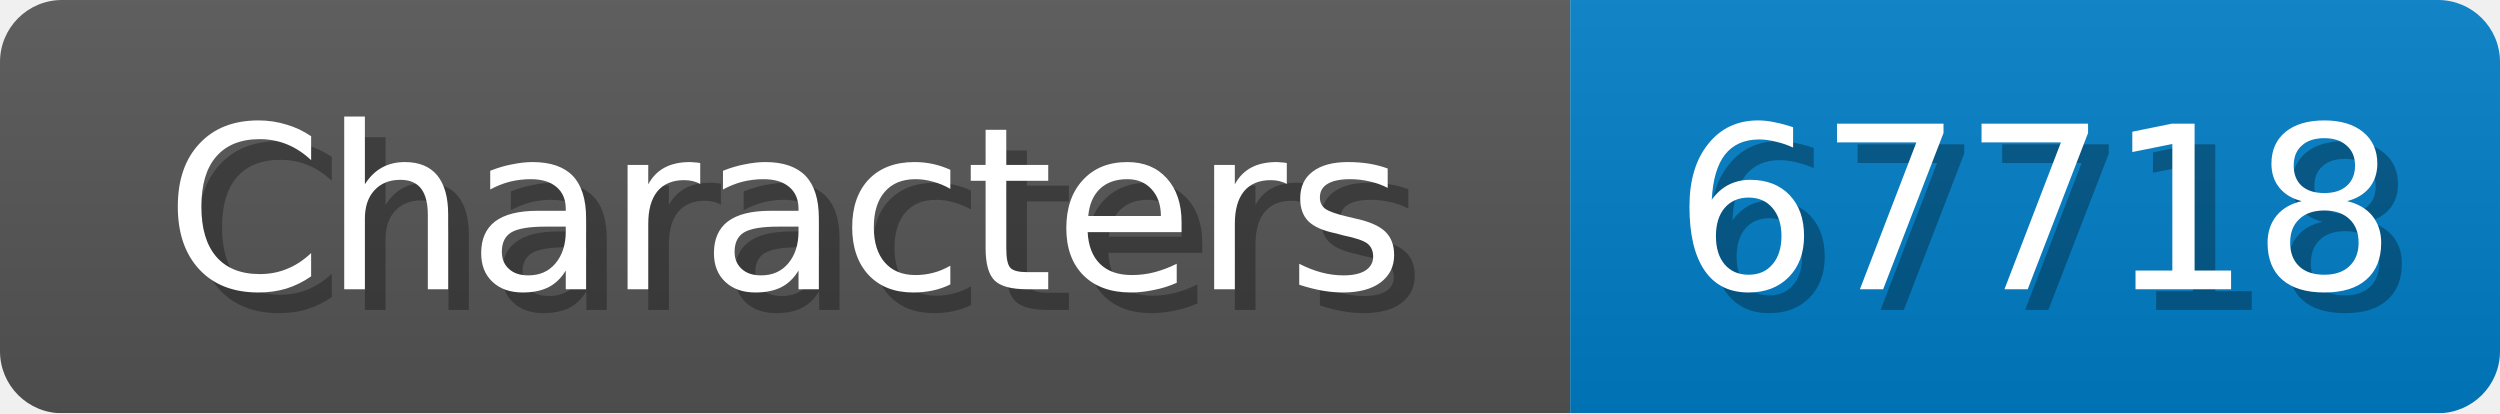
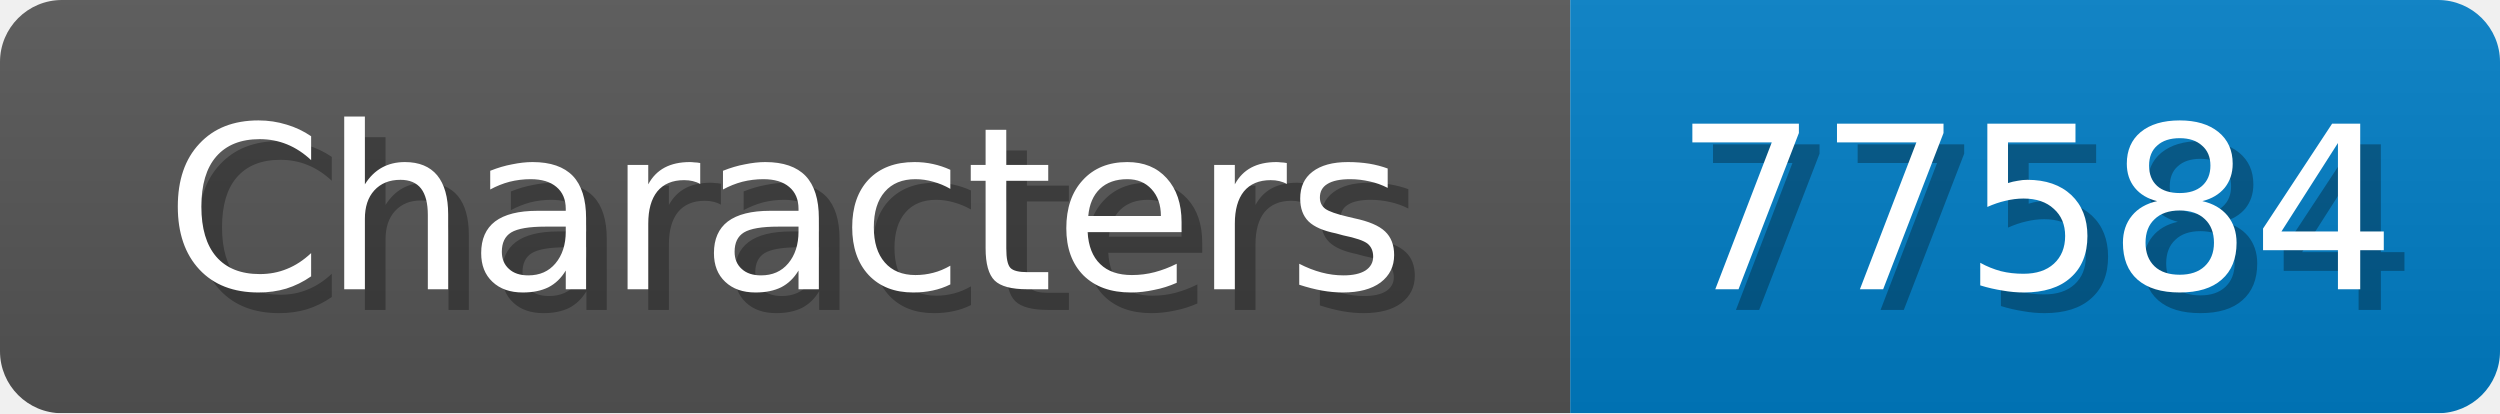
<svg xmlns="http://www.w3.org/2000/svg" width="121" height="20">
  <linearGradient id="b" x2="0" y2="100%">
    <stop offset="0" stop-color="#bbb" stop-opacity=".1" />
    <stop offset="1" stop-opacity=".1" />
  </linearGradient>
  <mask id="anybadge_1">
    <rect width="121" height="20" rx="3" fill="#fff" />
  </mask>
  <g mask="url(#anybadge_1)">
    <path fill="#555" d="M0 0h76v20H0z" />
    <path fill="#007ec6" d="M76 0h45v20H76z" />
    <path fill="url(#b)" d="M0 0h121v20H0z" />
  </g>
  <g fill="#fff" text-anchor="middle" font-family="DejaVu Sans,Verdana,Geneva,sans-serif" font-size="11">
    <text x="39.0" y="15" fill="#010101" fill-opacity=".3">Characters</text>
    <text x="38.0" y="14">Characters</text>
  </g>
  <g fill="#fff" text-anchor="middle" font-family="DejaVu Sans,Verdana,Geneva,sans-serif" font-size="11">
-     <text x="99.5" y="15" fill="#010101" fill-opacity=".3">67718</text>
-     <text x="98.5" y="14">67718</text>
+     <text x="99.5" y="15" fill="#010101" fill-opacity=".3">77584</text>
+     <text x="98.5" y="14">77584</text>
  </g>
</svg>
